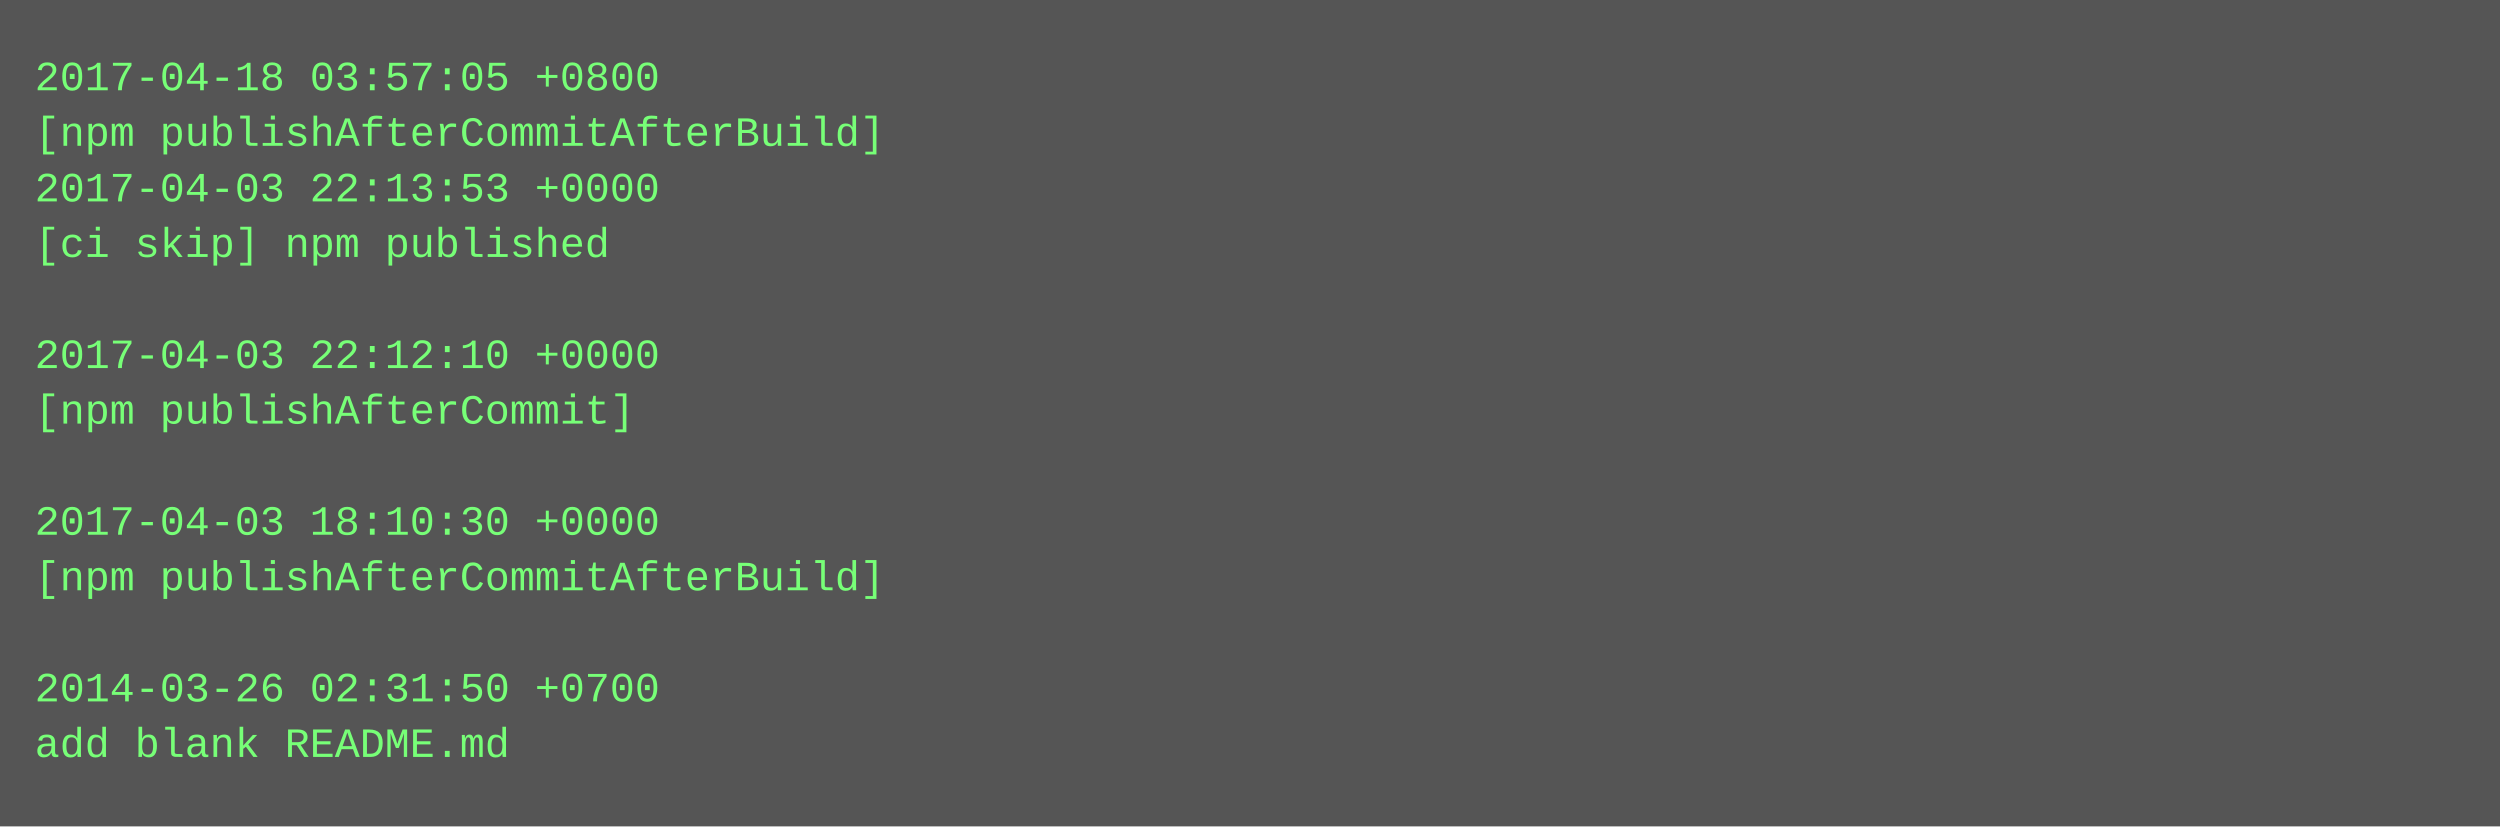
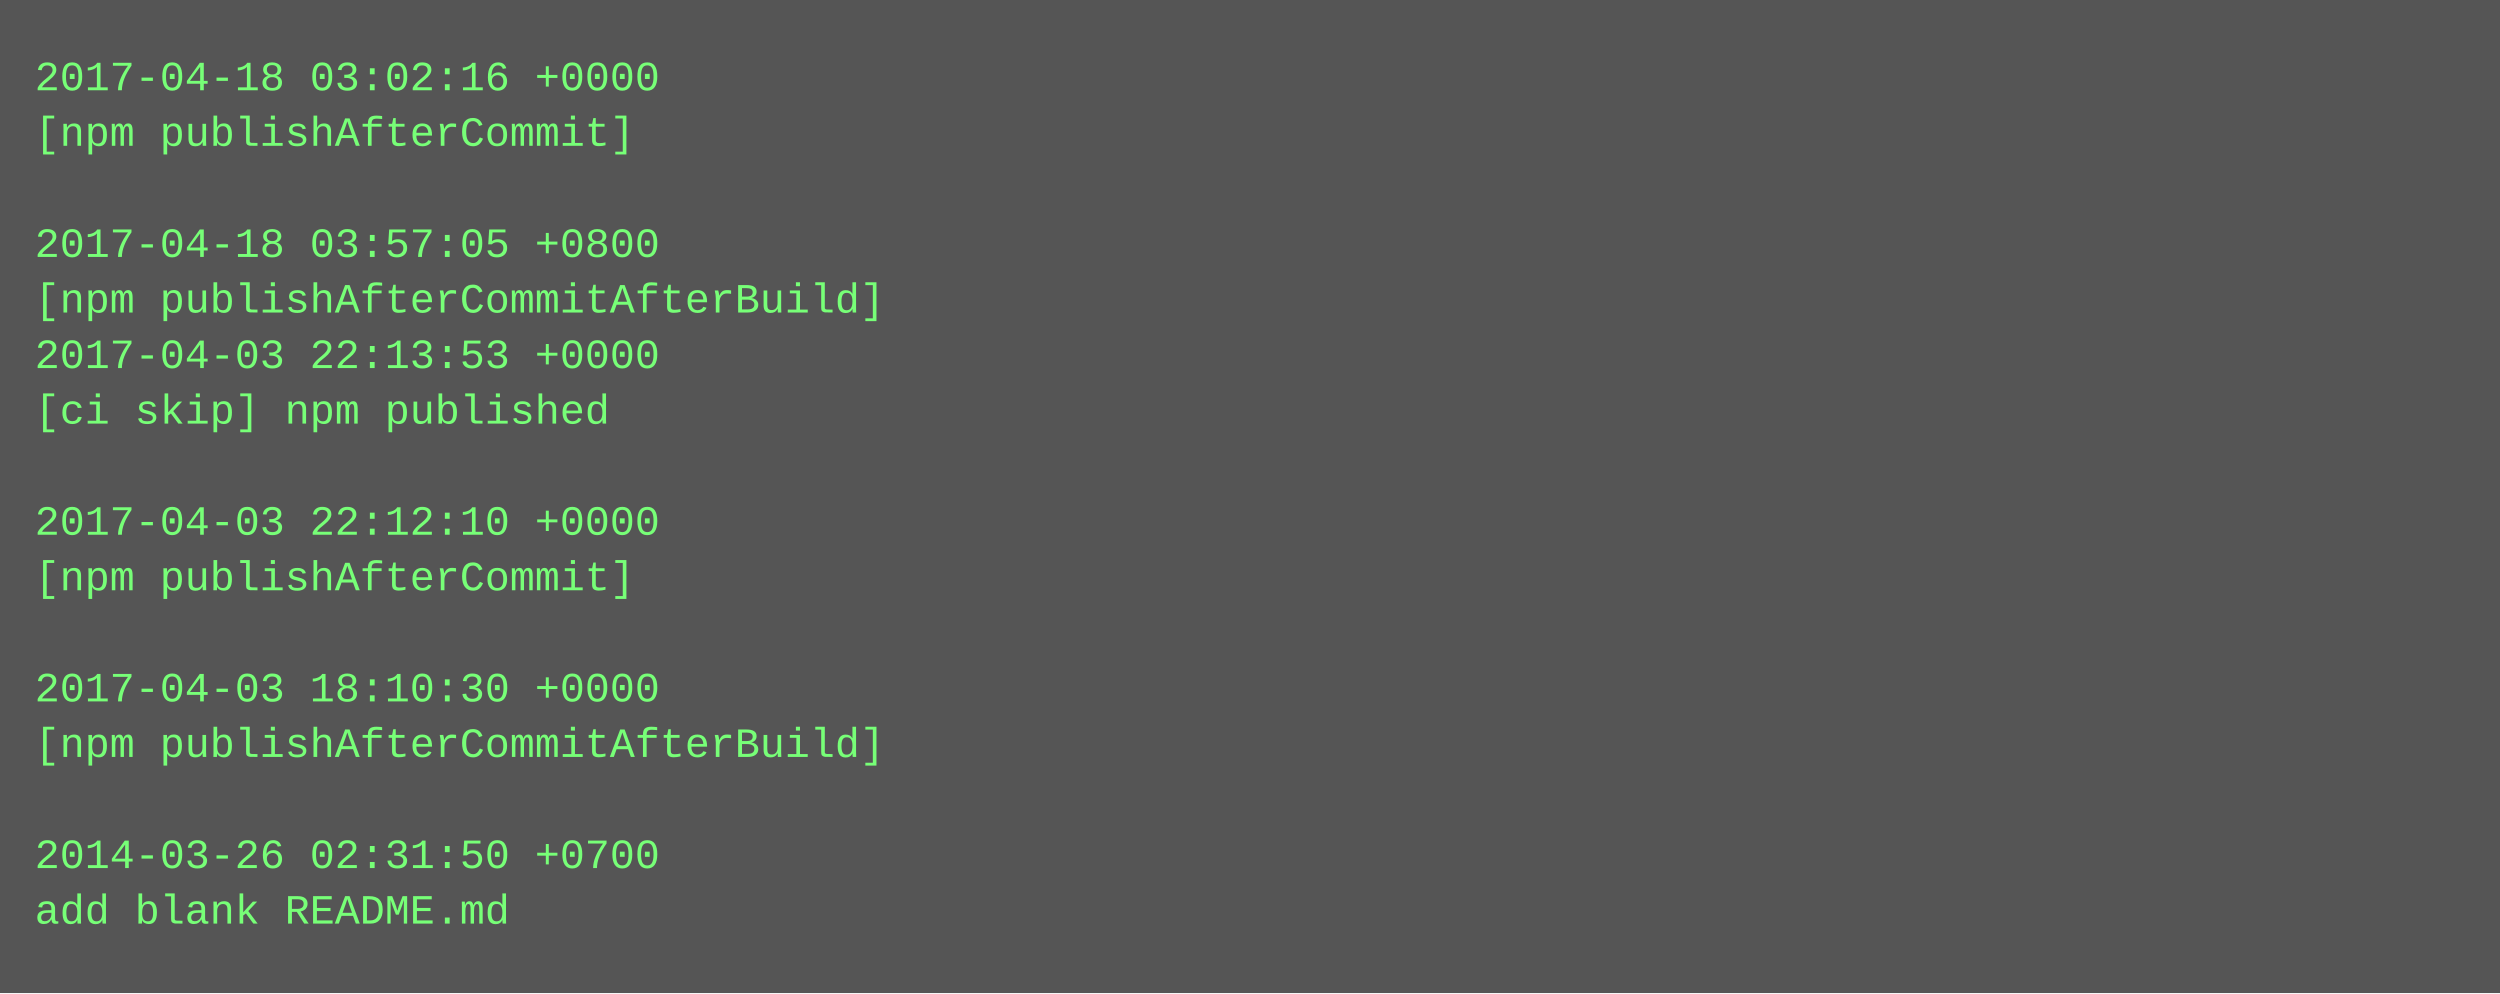
- <svg xmlns="http://www.w3.org/2000/svg" height="238" width="720">
-   <rect height="238" fill="#555" width="720" />
+ <svg xmlns="http://www.w3.org/2000/svg" height="286" width="720">
+   <rect height="286" fill="#555" width="720" />
  <text fill="#7f7" font-family="Courier New" font-size="12" xml:space="preserve">
-     <tspan x="10" y="26">2017-04-18 03:57:05 +0800</tspan>
-     <tspan x="10" y="42">[npm publishAfterCommitAfterBuild]</tspan>
-     <tspan x="10" y="58">2017-04-03 22:13:53 +0000</tspan>
-     <tspan x="10" y="74">[ci skip] npm published</tspan>
-     <tspan x="10" y="90" />
-     <tspan x="10" y="106">2017-04-03 22:12:10 +0000</tspan>
-     <tspan x="10" y="122">[npm publishAfterCommit]</tspan>
+     <tspan x="10" y="26">2017-04-18 03:02:16 +0000</tspan>
+     <tspan x="10" y="42">[npm publishAfterCommit]</tspan>
+     <tspan x="10" y="58" />
+     <tspan x="10" y="74">2017-04-18 03:57:05 +0800</tspan>
+     <tspan x="10" y="90">[npm publishAfterCommitAfterBuild]</tspan>
+     <tspan x="10" y="106">2017-04-03 22:13:53 +0000</tspan>
+     <tspan x="10" y="122">[ci skip] npm published</tspan>
    <tspan x="10" y="138" />
-     <tspan x="10" y="154">2017-04-03 18:10:30 +0000</tspan>
-     <tspan x="10" y="170">[npm publishAfterCommitAfterBuild]</tspan>
+     <tspan x="10" y="154">2017-04-03 22:12:10 +0000</tspan>
+     <tspan x="10" y="170">[npm publishAfterCommit]</tspan>
    <tspan x="10" y="186" />
-     <tspan x="10" y="202">2014-03-26 02:31:50 +0700</tspan>
-     <tspan x="10" y="218">add blank README.md</tspan>
+     <tspan x="10" y="202">2017-04-03 18:10:30 +0000</tspan>
+     <tspan x="10" y="218">[npm publishAfterCommitAfterBuild]</tspan>
+     <tspan x="10" y="234" />
+     <tspan x="10" y="250">2014-03-26 02:31:50 +0700</tspan>
+     <tspan x="10" y="266">add blank README.md</tspan>
  </text>
</svg>
